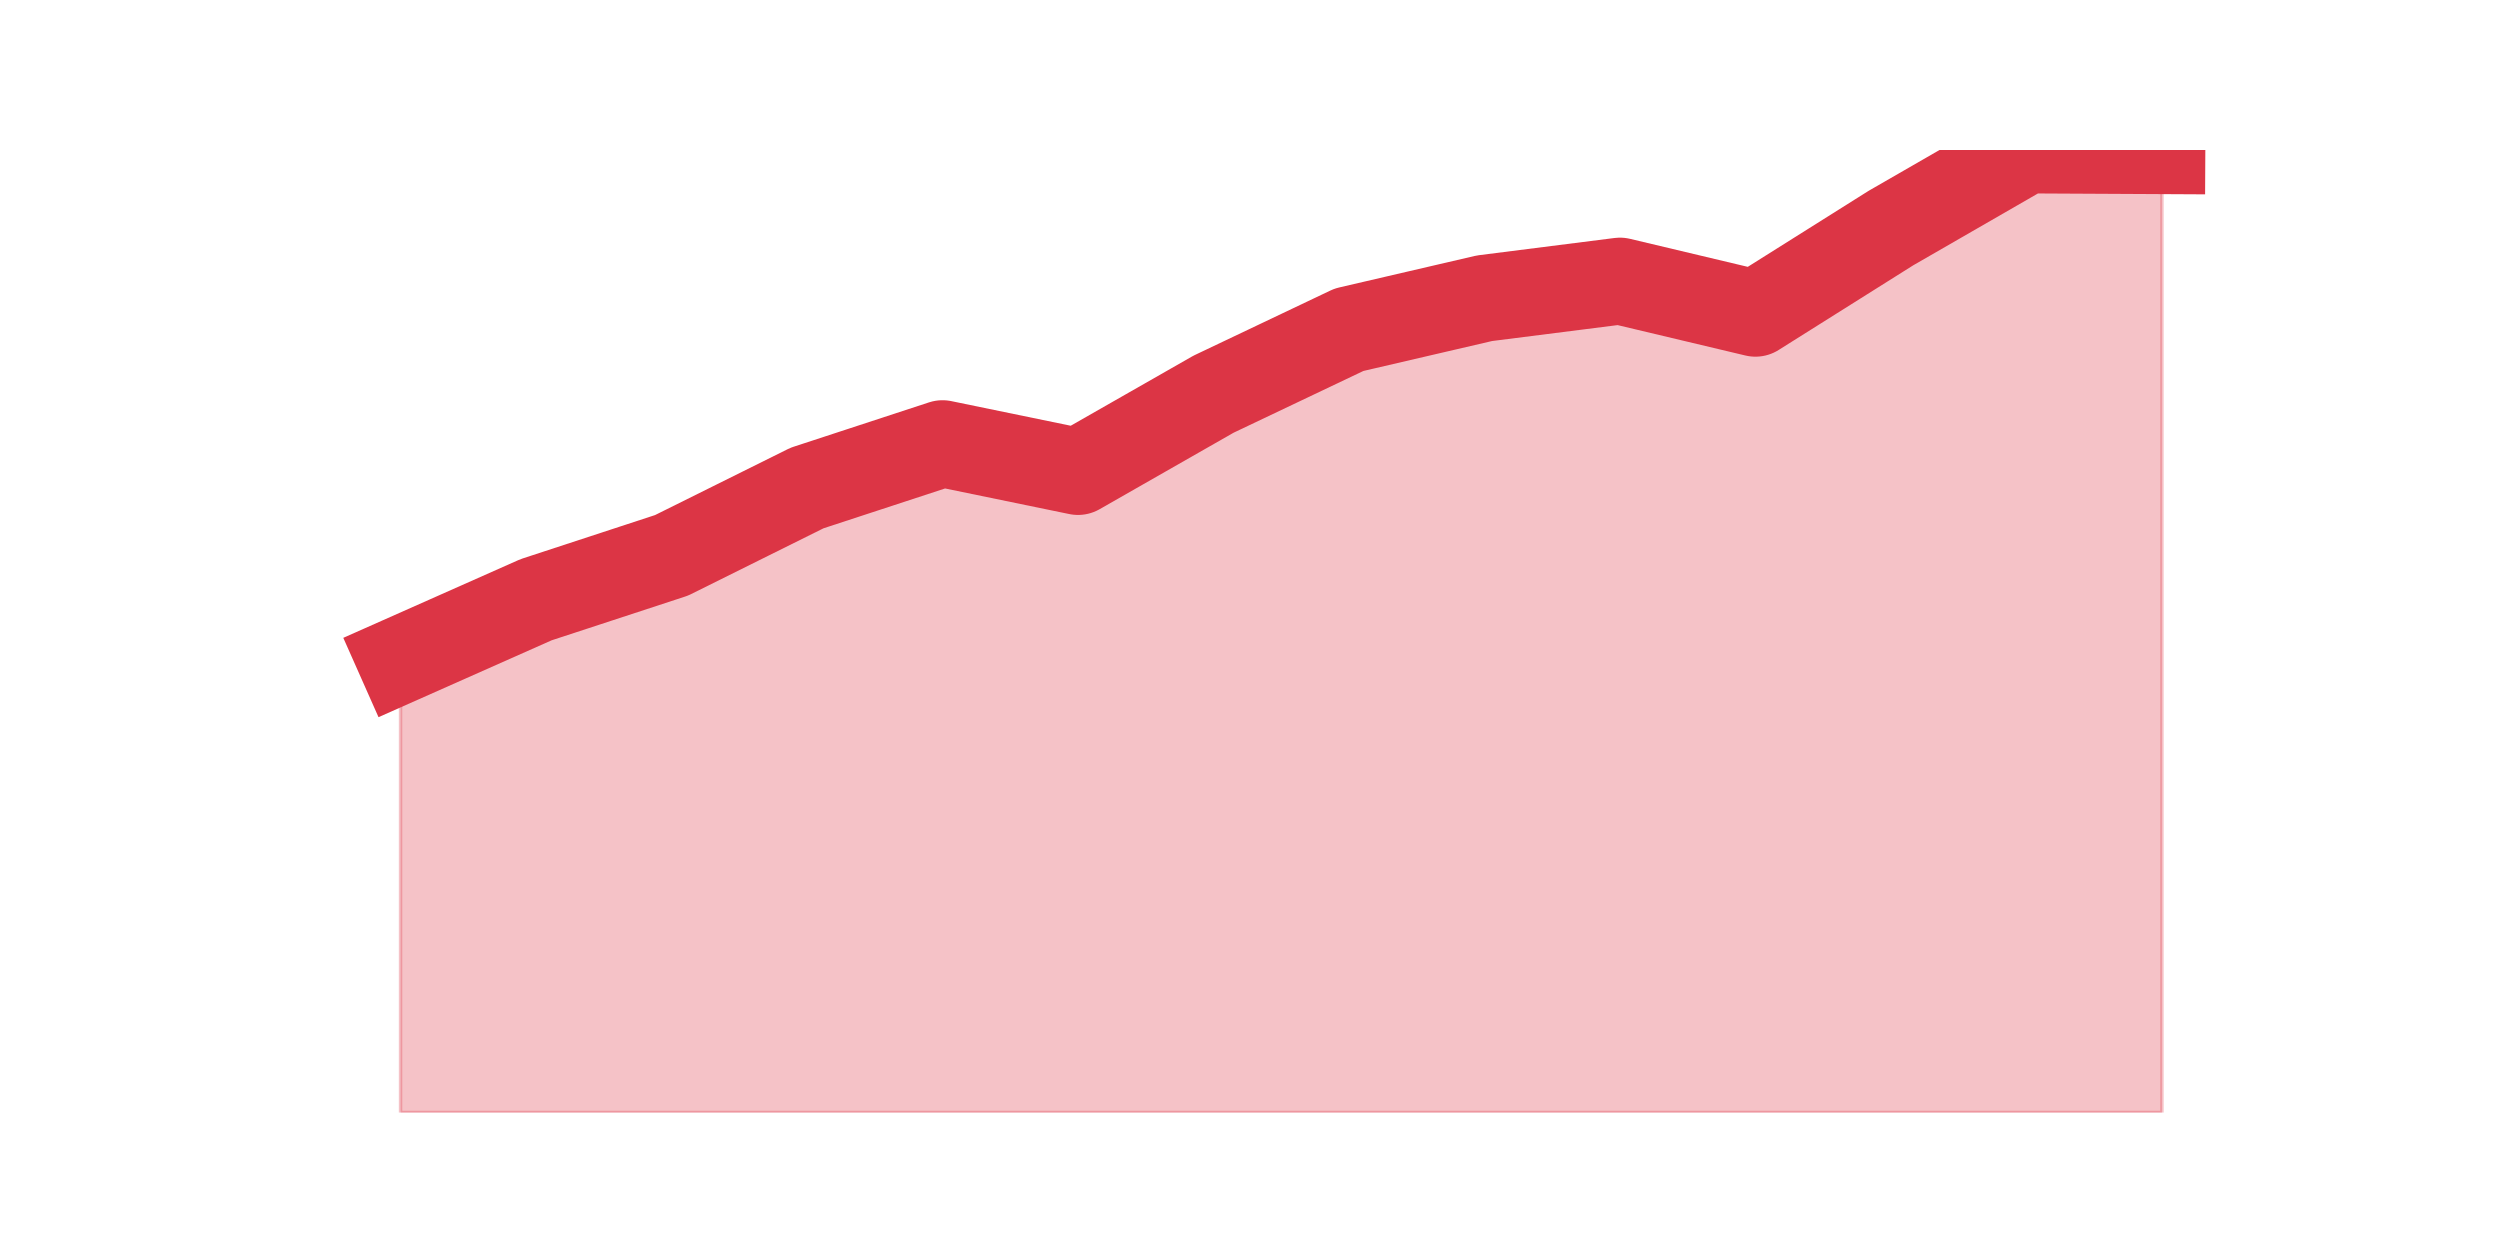
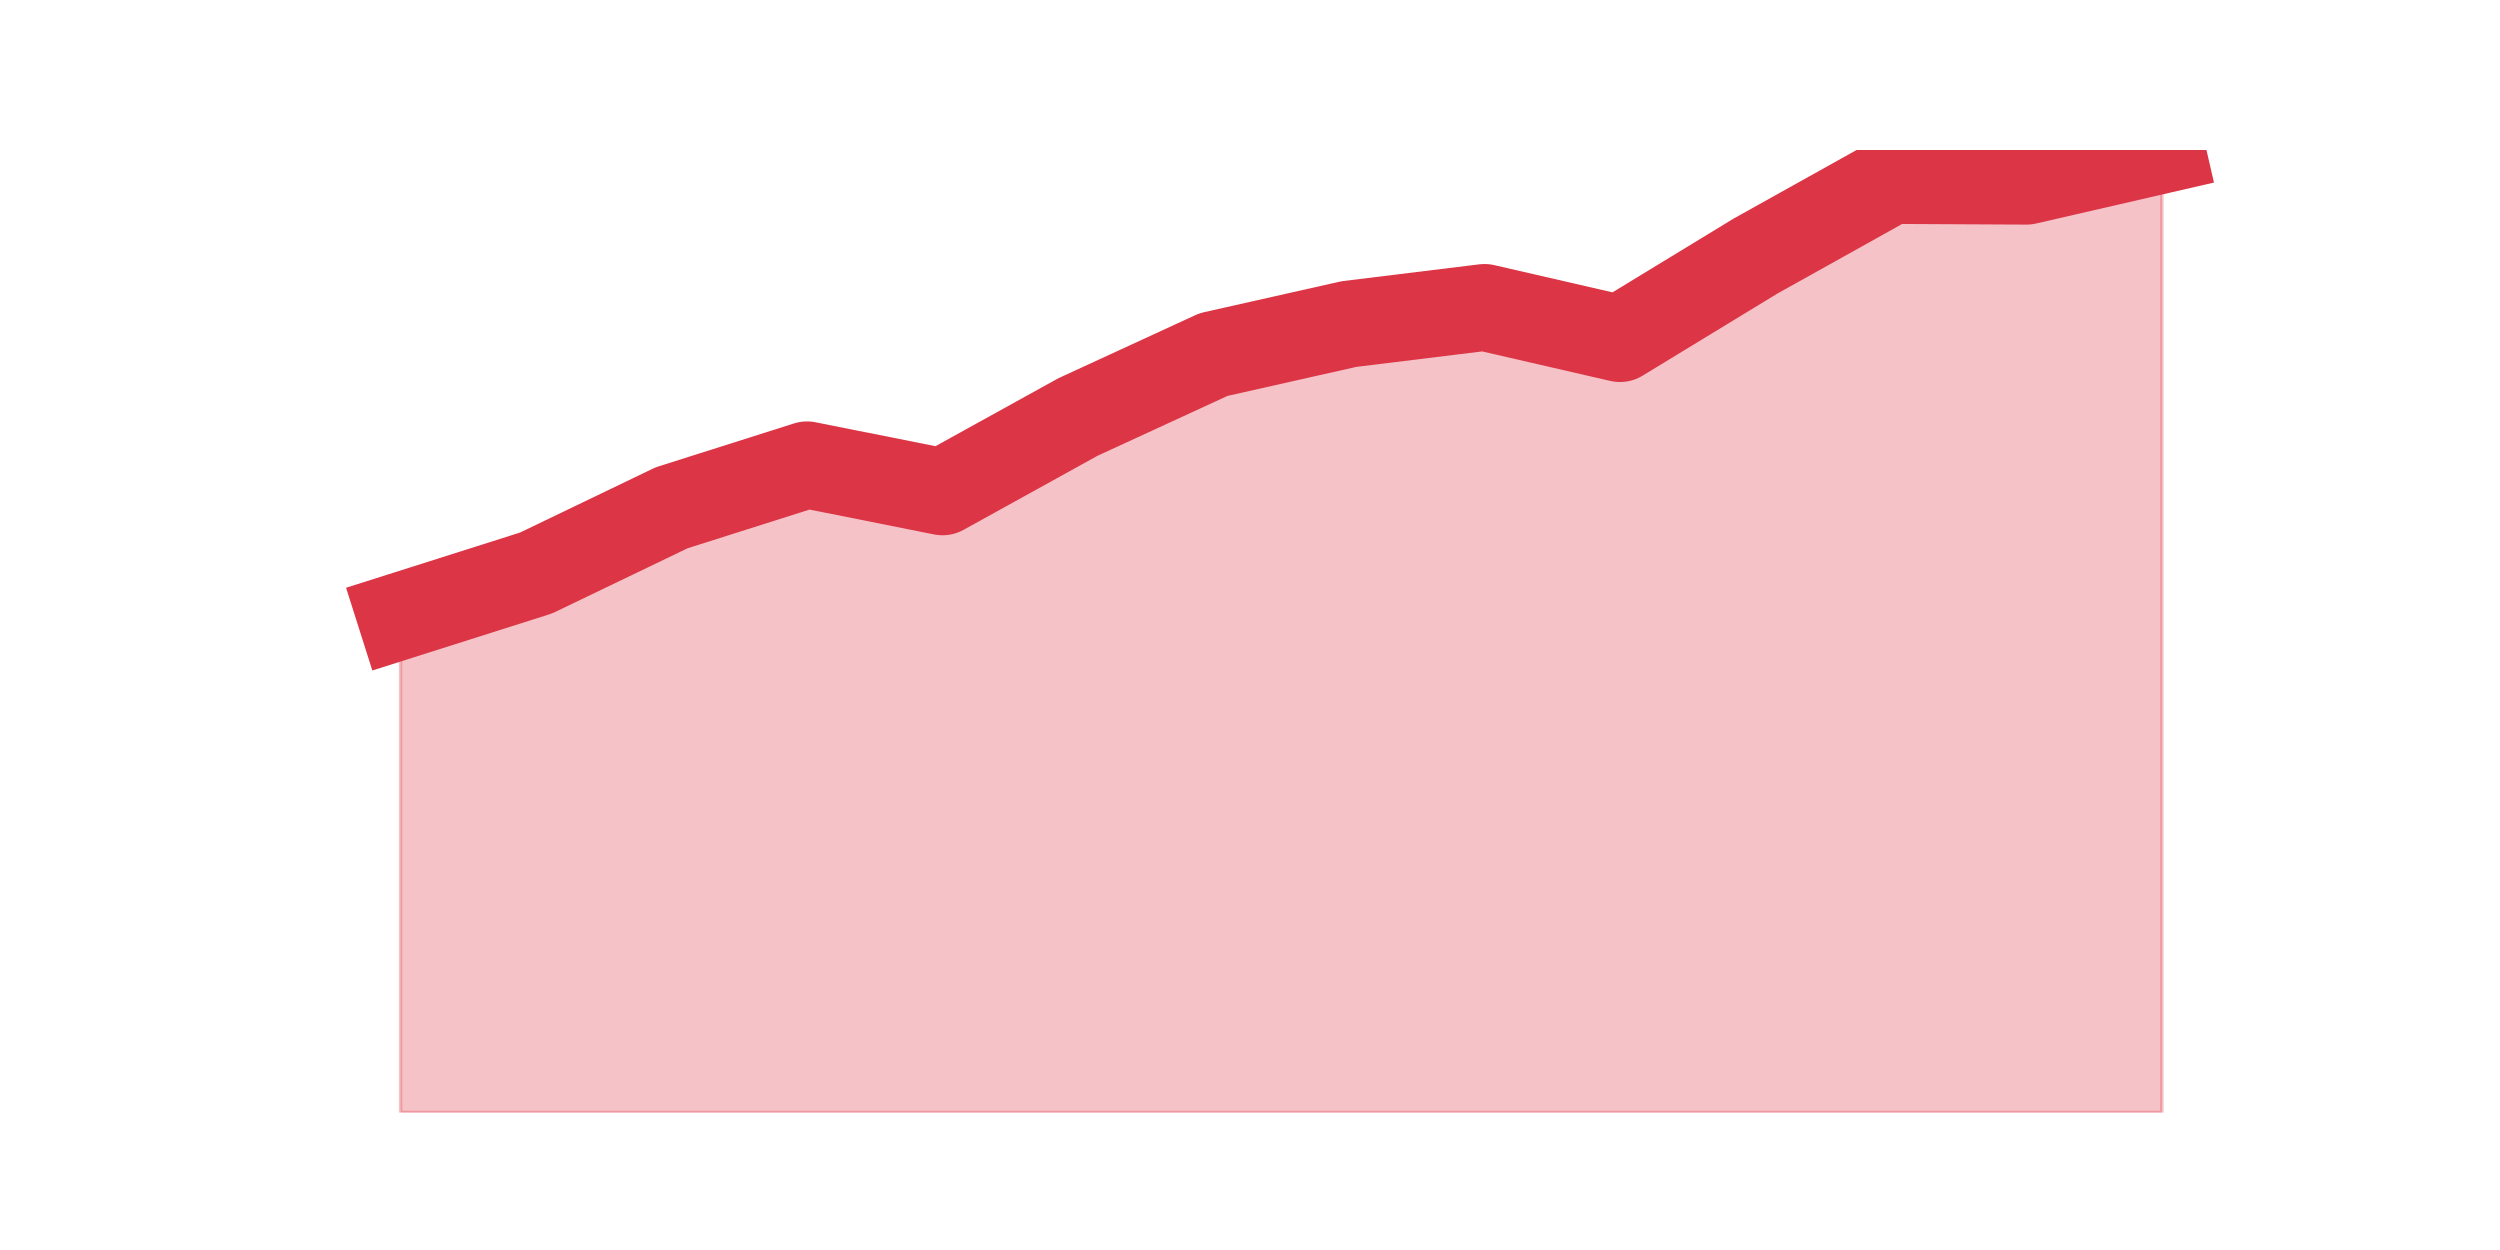
<svg xmlns="http://www.w3.org/2000/svg" xmlns:xlink="http://www.w3.org/1999/xlink" height="360pt" version="1.1" viewBox="0 0 720 360" width="720pt">
  <defs>
    <style type="text/css">*{stroke-linecap:butt;stroke-linejoin:round;}</style>
  </defs>
  <g id="figure_1">
    <g id="patch_1">
      <path d="M 0 360  L 720 360  L 720 0  L 0 0  z " style="fill:none;" />
    </g>
    <g id="axes_1">
      <g id="matplotlib.axis_1" />
      <g id="matplotlib.axis_2" />
      <g id="PolyCollection_1">
        <defs>
-           <path d="M 115.364 -169.95  L 115.364 -39.6  L 154.385 -39.6  L 193.406 -39.6  L 232.427 -39.6  L 271.448 -39.6  L 310.469 -39.6  L 349.49 -39.6  L 388.51 -39.6  L 427.531 -39.6  L 466.552 -39.6  L 505.573 -39.6  L 544.594 -39.6  L 583.615 -39.6  L 622.636 -39.6  L 622.636 -316.594  L 622.636 -316.594  L 583.615 -316.8  L 544.594 -294.319  L 505.573 -269.775  L 466.552 -279.056  L 427.531 -274.106  L 388.51 -265.031  L 349.49 -246.469  L 310.469 -224.194  L 271.448 -232.238  L 232.427 -219.45  L 193.406 -200.062  L 154.385 -187.275  L 115.364 -169.95  z " id="m3d49ba7d42" style="stroke:#dc3545;stroke-opacity:0.3;" />
+           <path d="M 115.364 -182.594  L 115.364 -39.6  L 154.385 -39.6  L 193.406 -39.6  L 232.427 -39.6  L 271.448 -39.6  L 310.469 -39.6  L 349.49 -39.6  L 388.51 -39.6  L 427.531 -39.6  L 466.552 -39.6  L 505.573 -39.6  L 544.594 -39.6  L 583.615 -39.6  L 622.636 -39.6  L 622.636 -316.8  L 622.636 -316.8  L 583.615 -307.813  L 544.594 -308.013  L 505.573 -286.244  L 466.552 -262.478  L 427.531 -271.465  L 388.51 -266.672  L 349.49 -257.885  L 310.469 -239.911  L 271.448 -218.342  L 232.427 -226.131  L 193.406 -213.749  L 154.385 -194.976  L 115.364 -182.594  z " id="m09b2f98f06" style="stroke:#dc3545;stroke-opacity:0.3;" />
        </defs>
-         <g clip-path="url(#p120b3b8590)">
-           <use style="fill:#dc3545;fill-opacity:0.3;stroke:#dc3545;stroke-opacity:0.3;" x="0" xlink:href="#m3d49ba7d42" y="360" />
+         <g clip-path="url(#pb66dd259b1)">
+           <use style="fill:#dc3545;fill-opacity:0.3;stroke:#dc3545;stroke-opacity:0.3;" x="0" xlink:href="#m09b2f98f06" y="360" />
        </g>
      </g>
      <g id="line2d_1">
-         <path clip-path="url(#p120b3b8590)" d="M 115.364 190.05  L 154.385 172.725  L 193.406 159.938  L 232.427 140.55  L 271.448 127.763  L 310.469 135.806  L 349.49 113.531  L 388.51 94.969  L 427.531 85.894  L 466.552 80.944  L 505.573 90.225  L 544.594 65.681  L 583.615 43.2  L 622.636 43.406  " style="fill:none;stroke:#dc3545;stroke-linecap:square;stroke-width:25;" />
+         <path clip-path="url(#pb66dd259b1)" d="M 115.364 177.406  L 154.385 165.024  L 193.406 146.251  L 232.427 133.869  L 271.448 141.658  L 310.469 120.089  L 349.49 102.115  L 388.51 93.328  L 427.531 88.535  L 466.552 97.522  L 505.573 73.756  L 544.594 51.987  L 583.615 52.187  L 622.636 43.2  " style="fill:none;stroke:#dc3545;stroke-linecap:square;stroke-width:25;" />
      </g>
    </g>
  </g>
  <defs>
-     <clipPath id="p120b3b8590">
+     <clipPath id="pb66dd259b1">
      <rect height="277.2" width="558" x="90" y="43.2" />
    </clipPath>
  </defs>
</svg>
